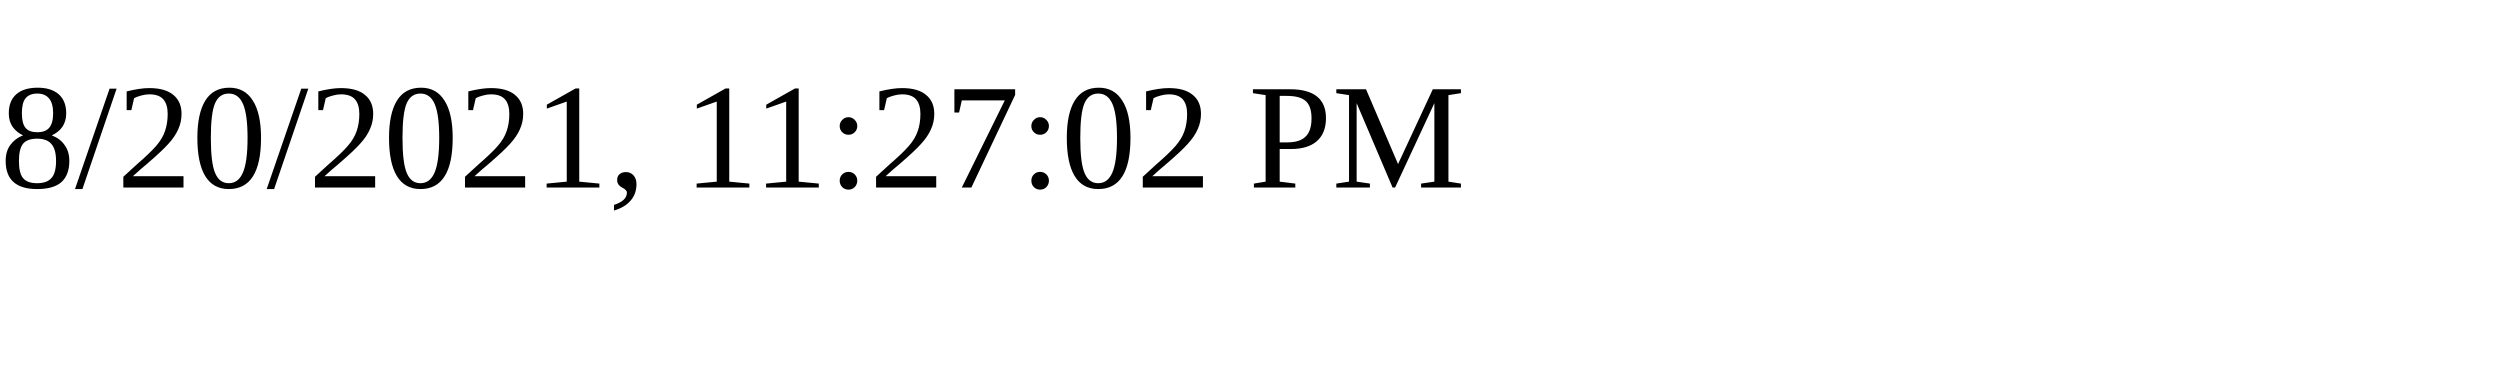
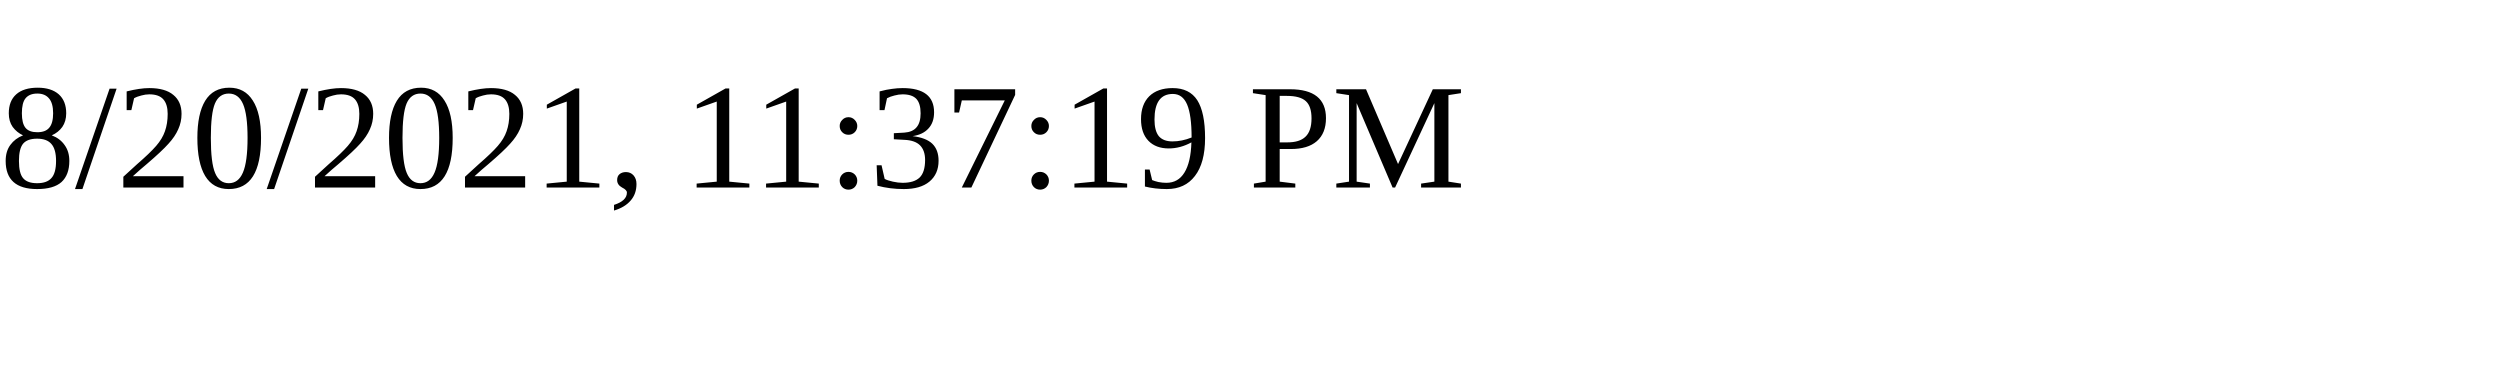
<svg xmlns="http://www.w3.org/2000/svg" height="30" width="200">
-   <text x="0" y="15">8/20/2021, 11:27:02 PM</text>
+   <text x="0" y="15">8/20/2021, 11:37:19 PM</text>
</svg>
